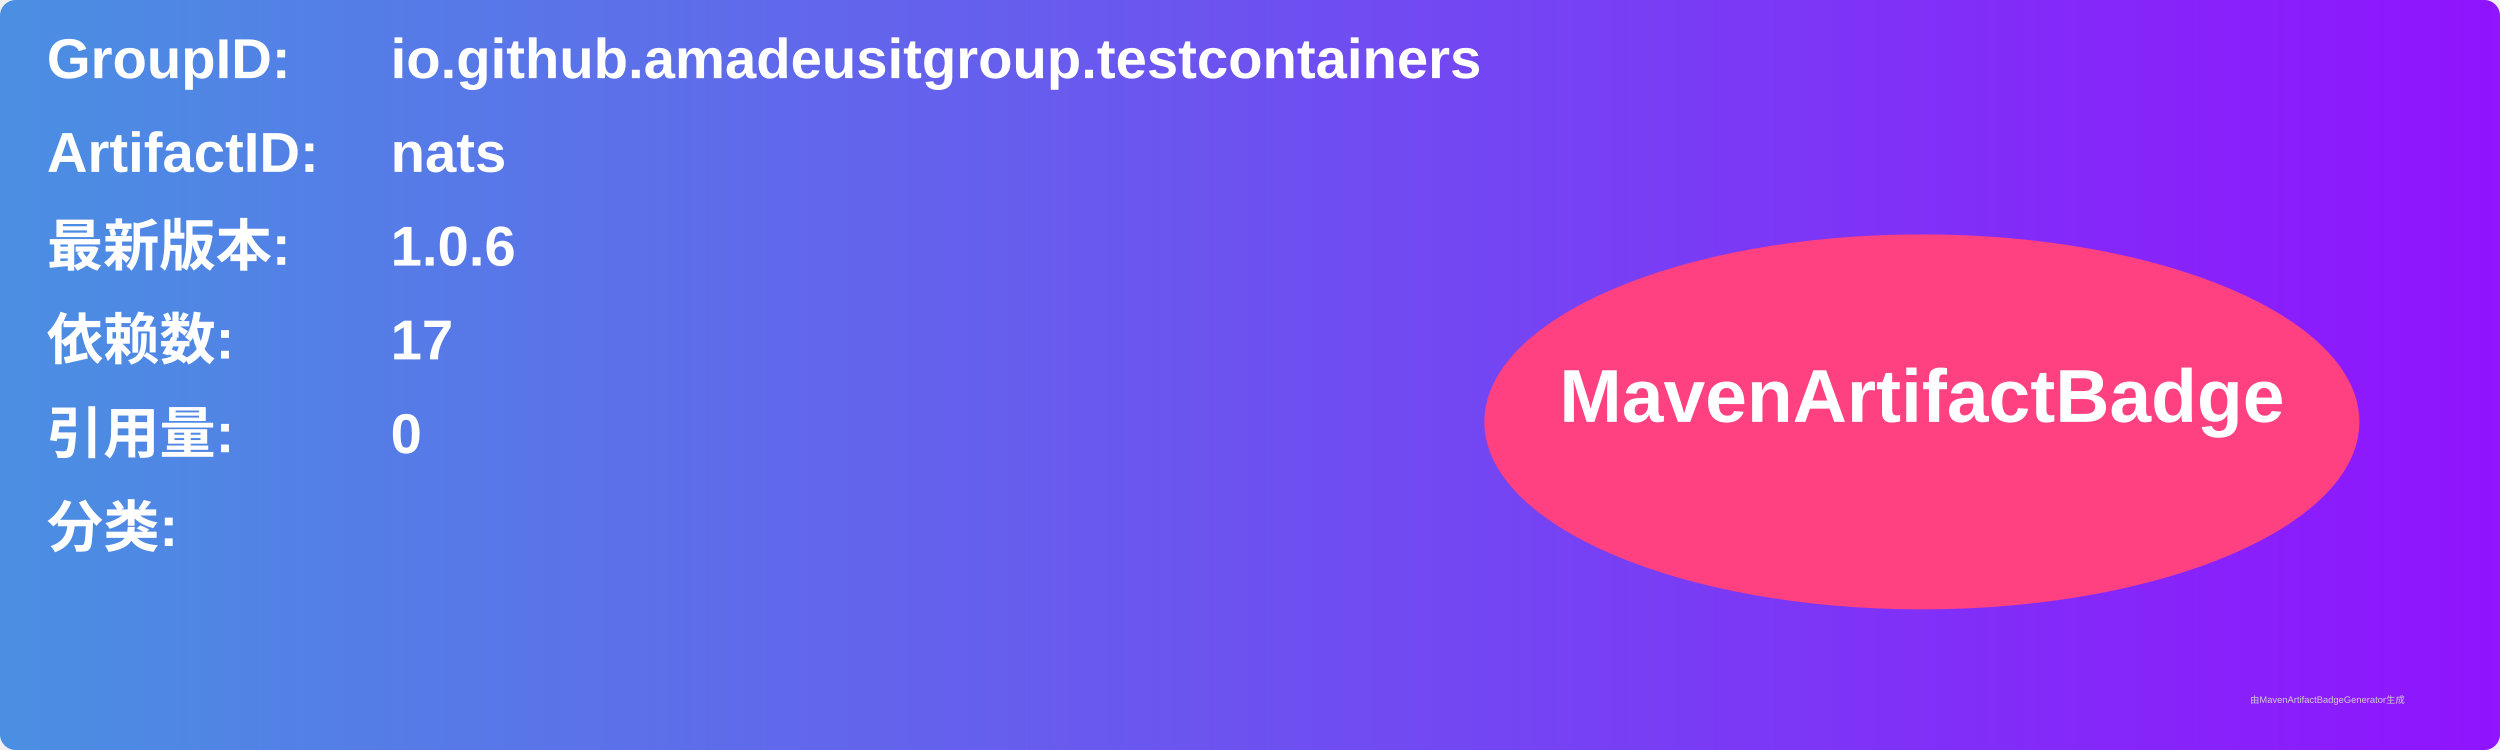
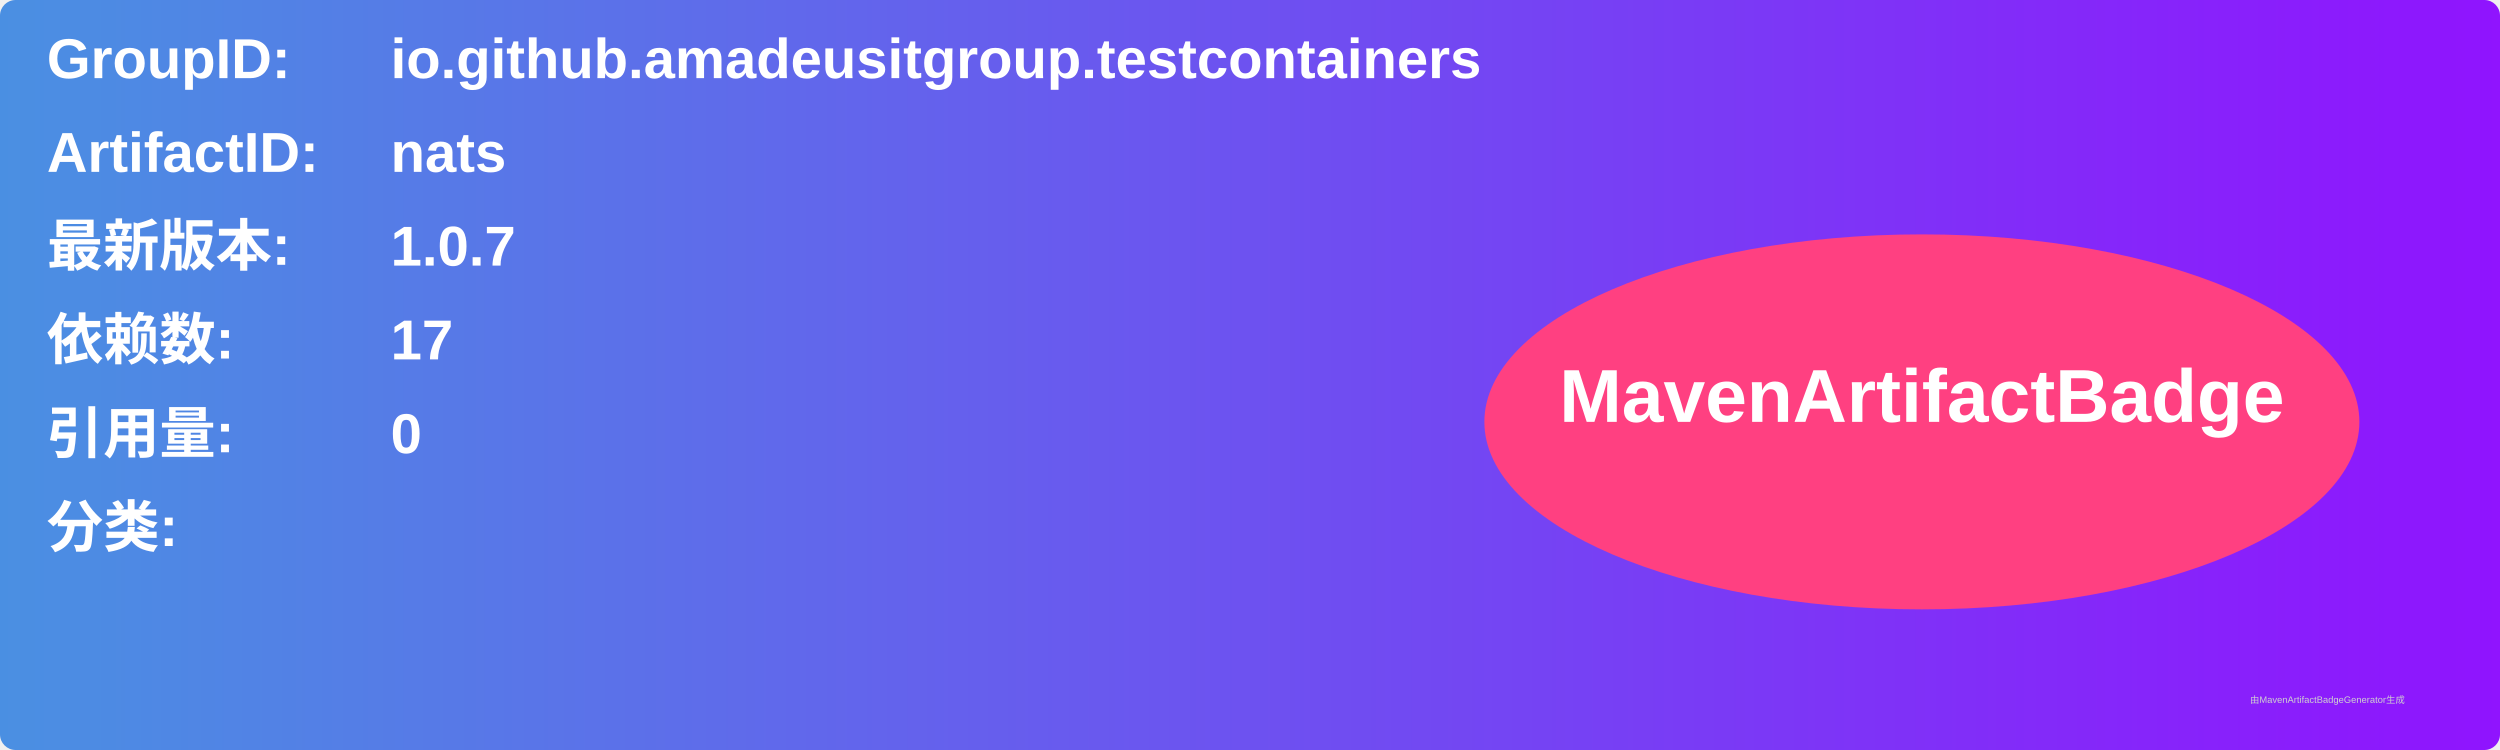
<svg xmlns="http://www.w3.org/2000/svg" width="800" height="240" viewBox="0 0 800 240">
  <linearGradient id="grad" x1="0%" y1="0%" x2="100%" y2="0%">
    <stop offset="0%" stop-color="#4a90e2" />
    <stop offset="100%" stop-color="#9013fe" />
  </linearGradient>
  <rect width="100%" height="100%" rx="5" ry="5" fill="url(#grad)" />
  <g transform="translate(15, 15)">
    <text x="0" y="10" font-family="Arial" font-size="18" fill="white" font-weight="bold" width="260">GroupID:</text>
    <text x="110" y="10" font-family="Arial" font-size="18" fill="white" font-weight="bold" width="460">io.github.amadeusitgroup.testcontainers</text>
    <text x="0" y="40" font-family="Arial" font-size="18" fill="white" font-weight="bold" width="260">ArtifactID:</text>
    <text x="110" y="40" font-family="Arial" font-size="18" fill="white" font-weight="bold" width="460">nats</text>
    <text x="0" y="70" font-family="Arial" font-size="18" fill="white" font-weight="bold">最新版本:</text>
    <text x="110" y="70" font-family="Arial" font-size="18" fill="white" font-weight="bold">
-       <tspan font-weight="bold">1.0.6</tspan>
+       <tspan font-weight="bold">1.0.7</tspan>
    </text>
    <text x="0" y="100" font-family="Arial" font-size="18" fill="white" font-weight="bold">依赖数: </text>
    <text x="110" y="100" font-family="Arial" font-size="18" fill="white">
      <tspan font-weight="bold">17</tspan>
    </text>
    <text x="0" y="130" font-family="Arial" font-size="18" fill="white" font-weight="bold">引用量: </text>
    <text x="110" y="130" font-family="Arial" font-size="18" fill="white">
      <tspan font-weight="bold">0</tspan>
    </text>
    <text x="0" y="160" font-family="Arial" font-size="18" fill="white" font-weight="bold">分类:</text>
    <text x="10" y="190" font-family="Arial" font-size="10" fill="white">
      <tspan font-weight="bold" />
    </text>
    <ellipse cx="600" cy="120" rx="140" ry="60" fill="#ff4081" />
    <text x="600" y="120" text-anchor="middle" font-family="Arial" font-size="24" fill="white" font-weight="bold">MavenArtifactBadge</text>
  </g>
  <text x="720" y="225" font-family="Arial" font-size="3" fill="#d0d0d0">由MavenArtifactBadgeGenerator生成</text>
</svg>
